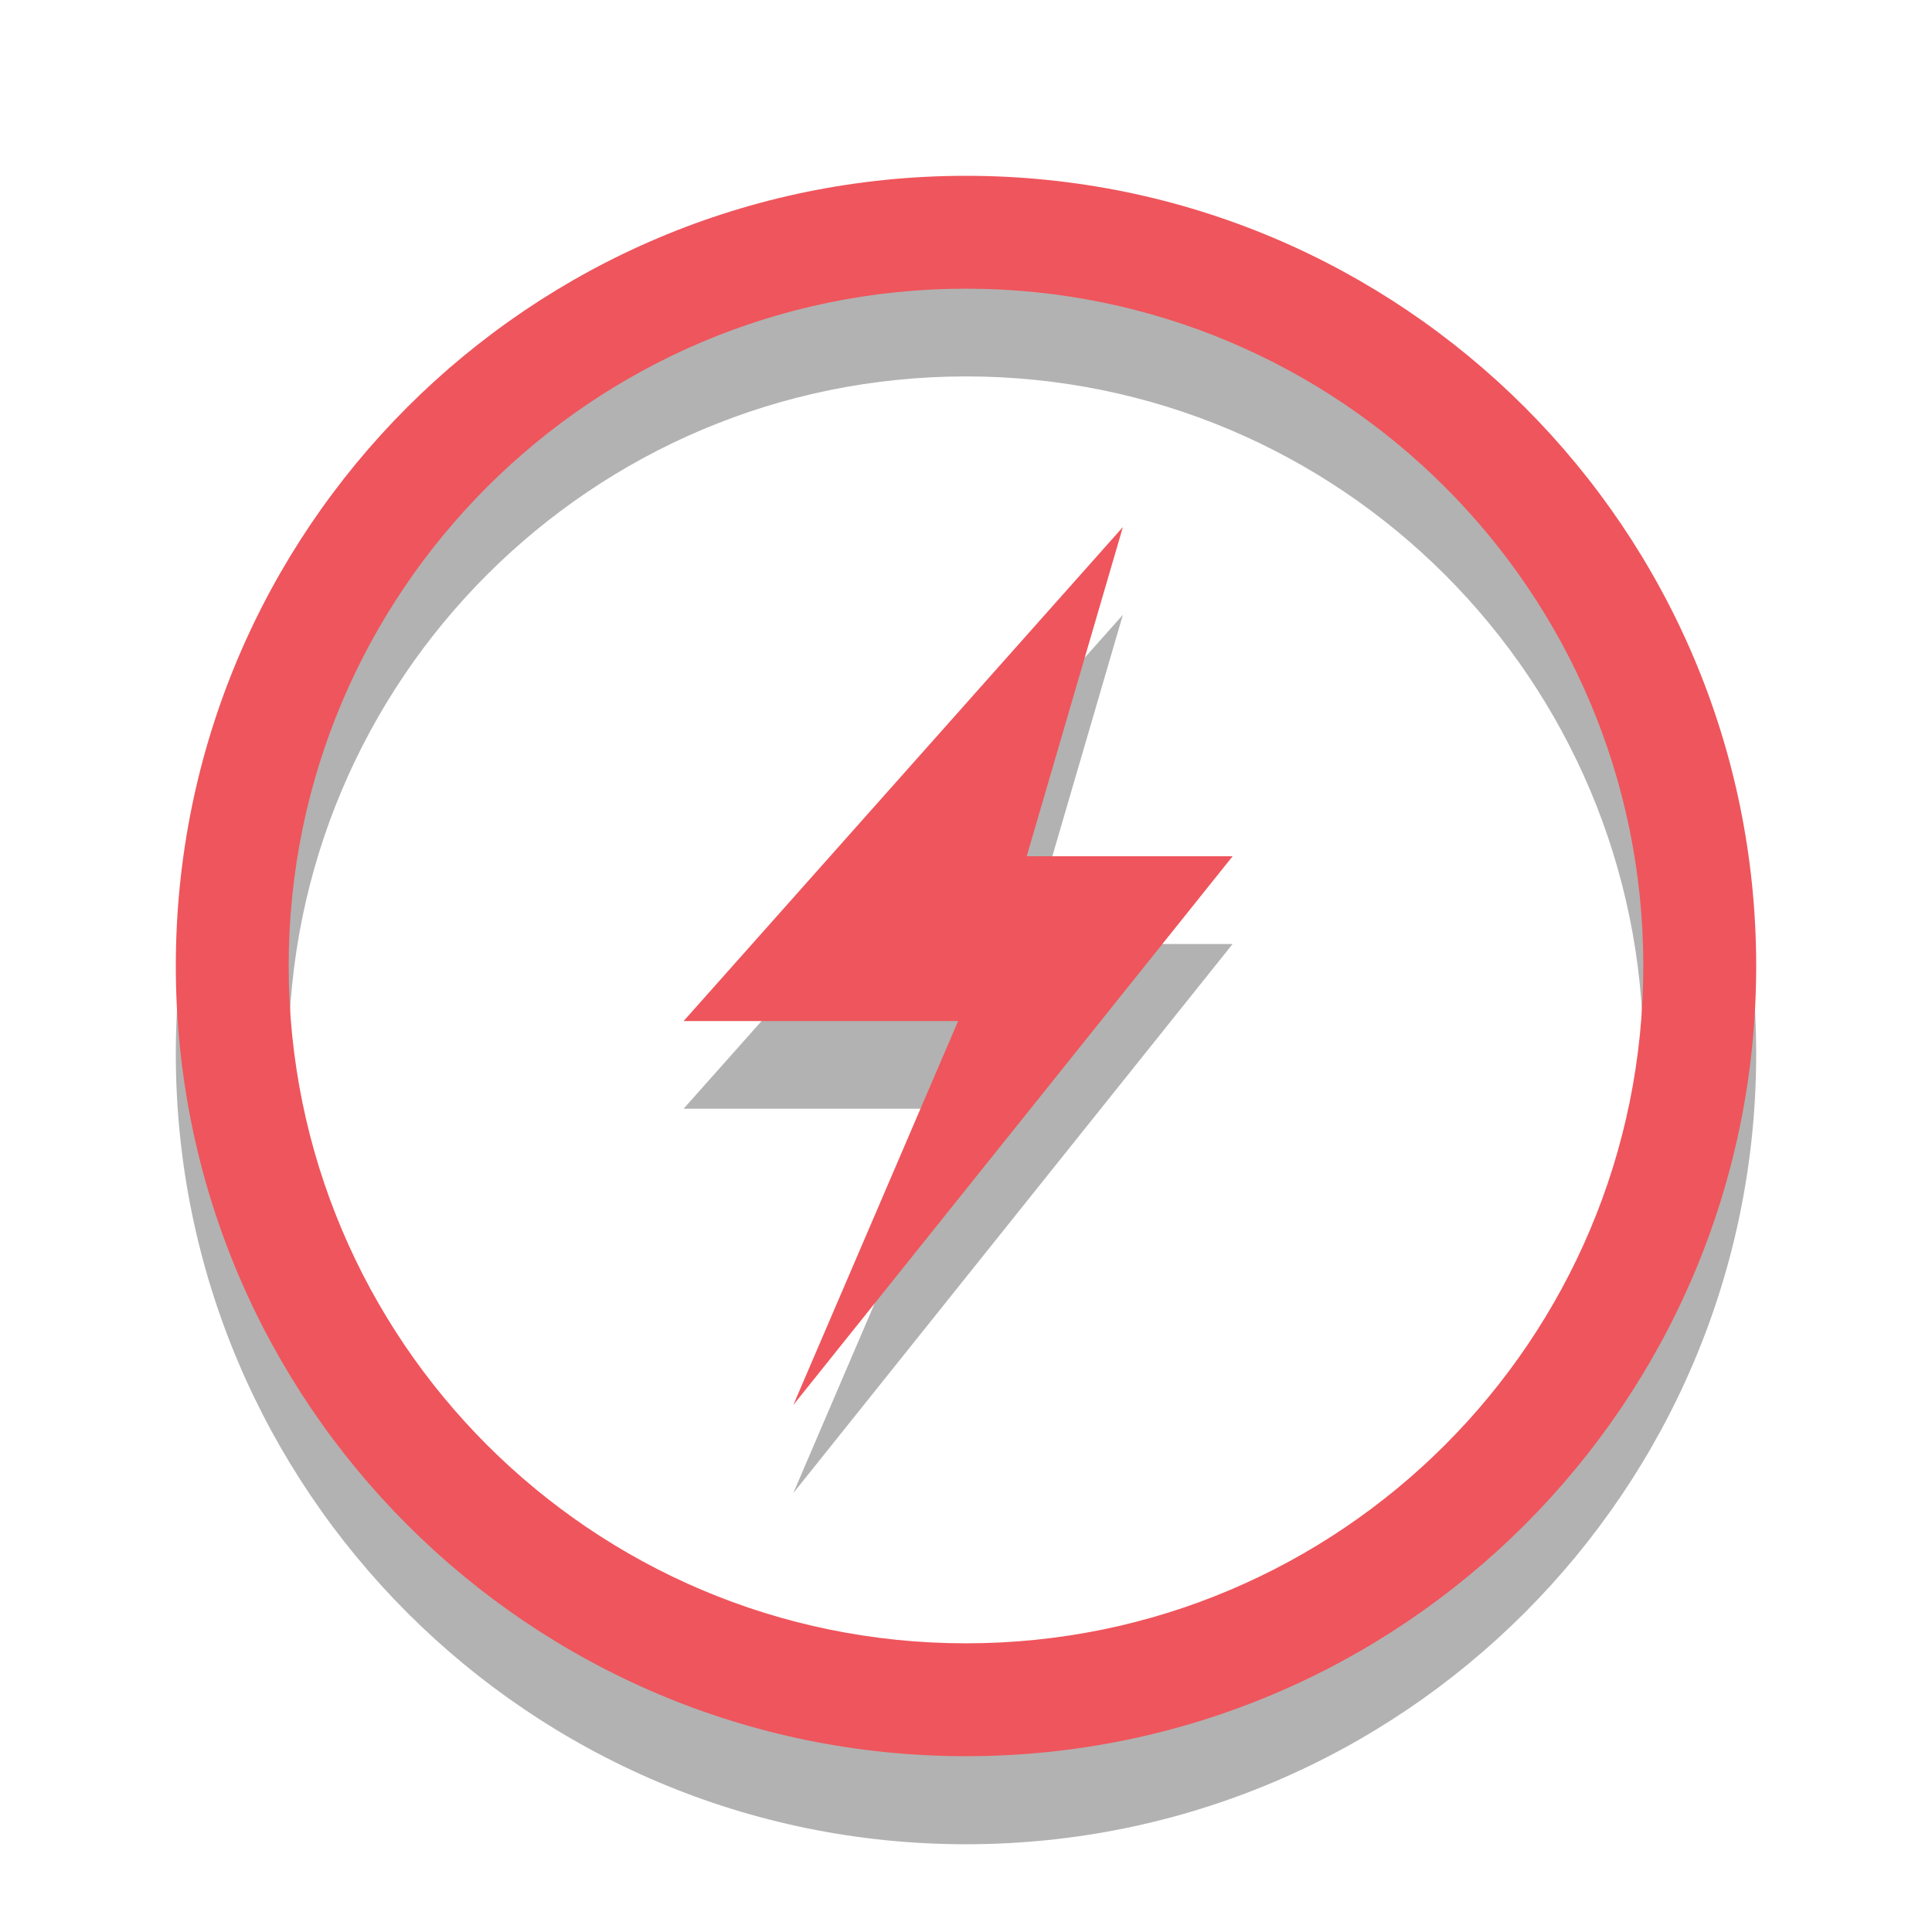
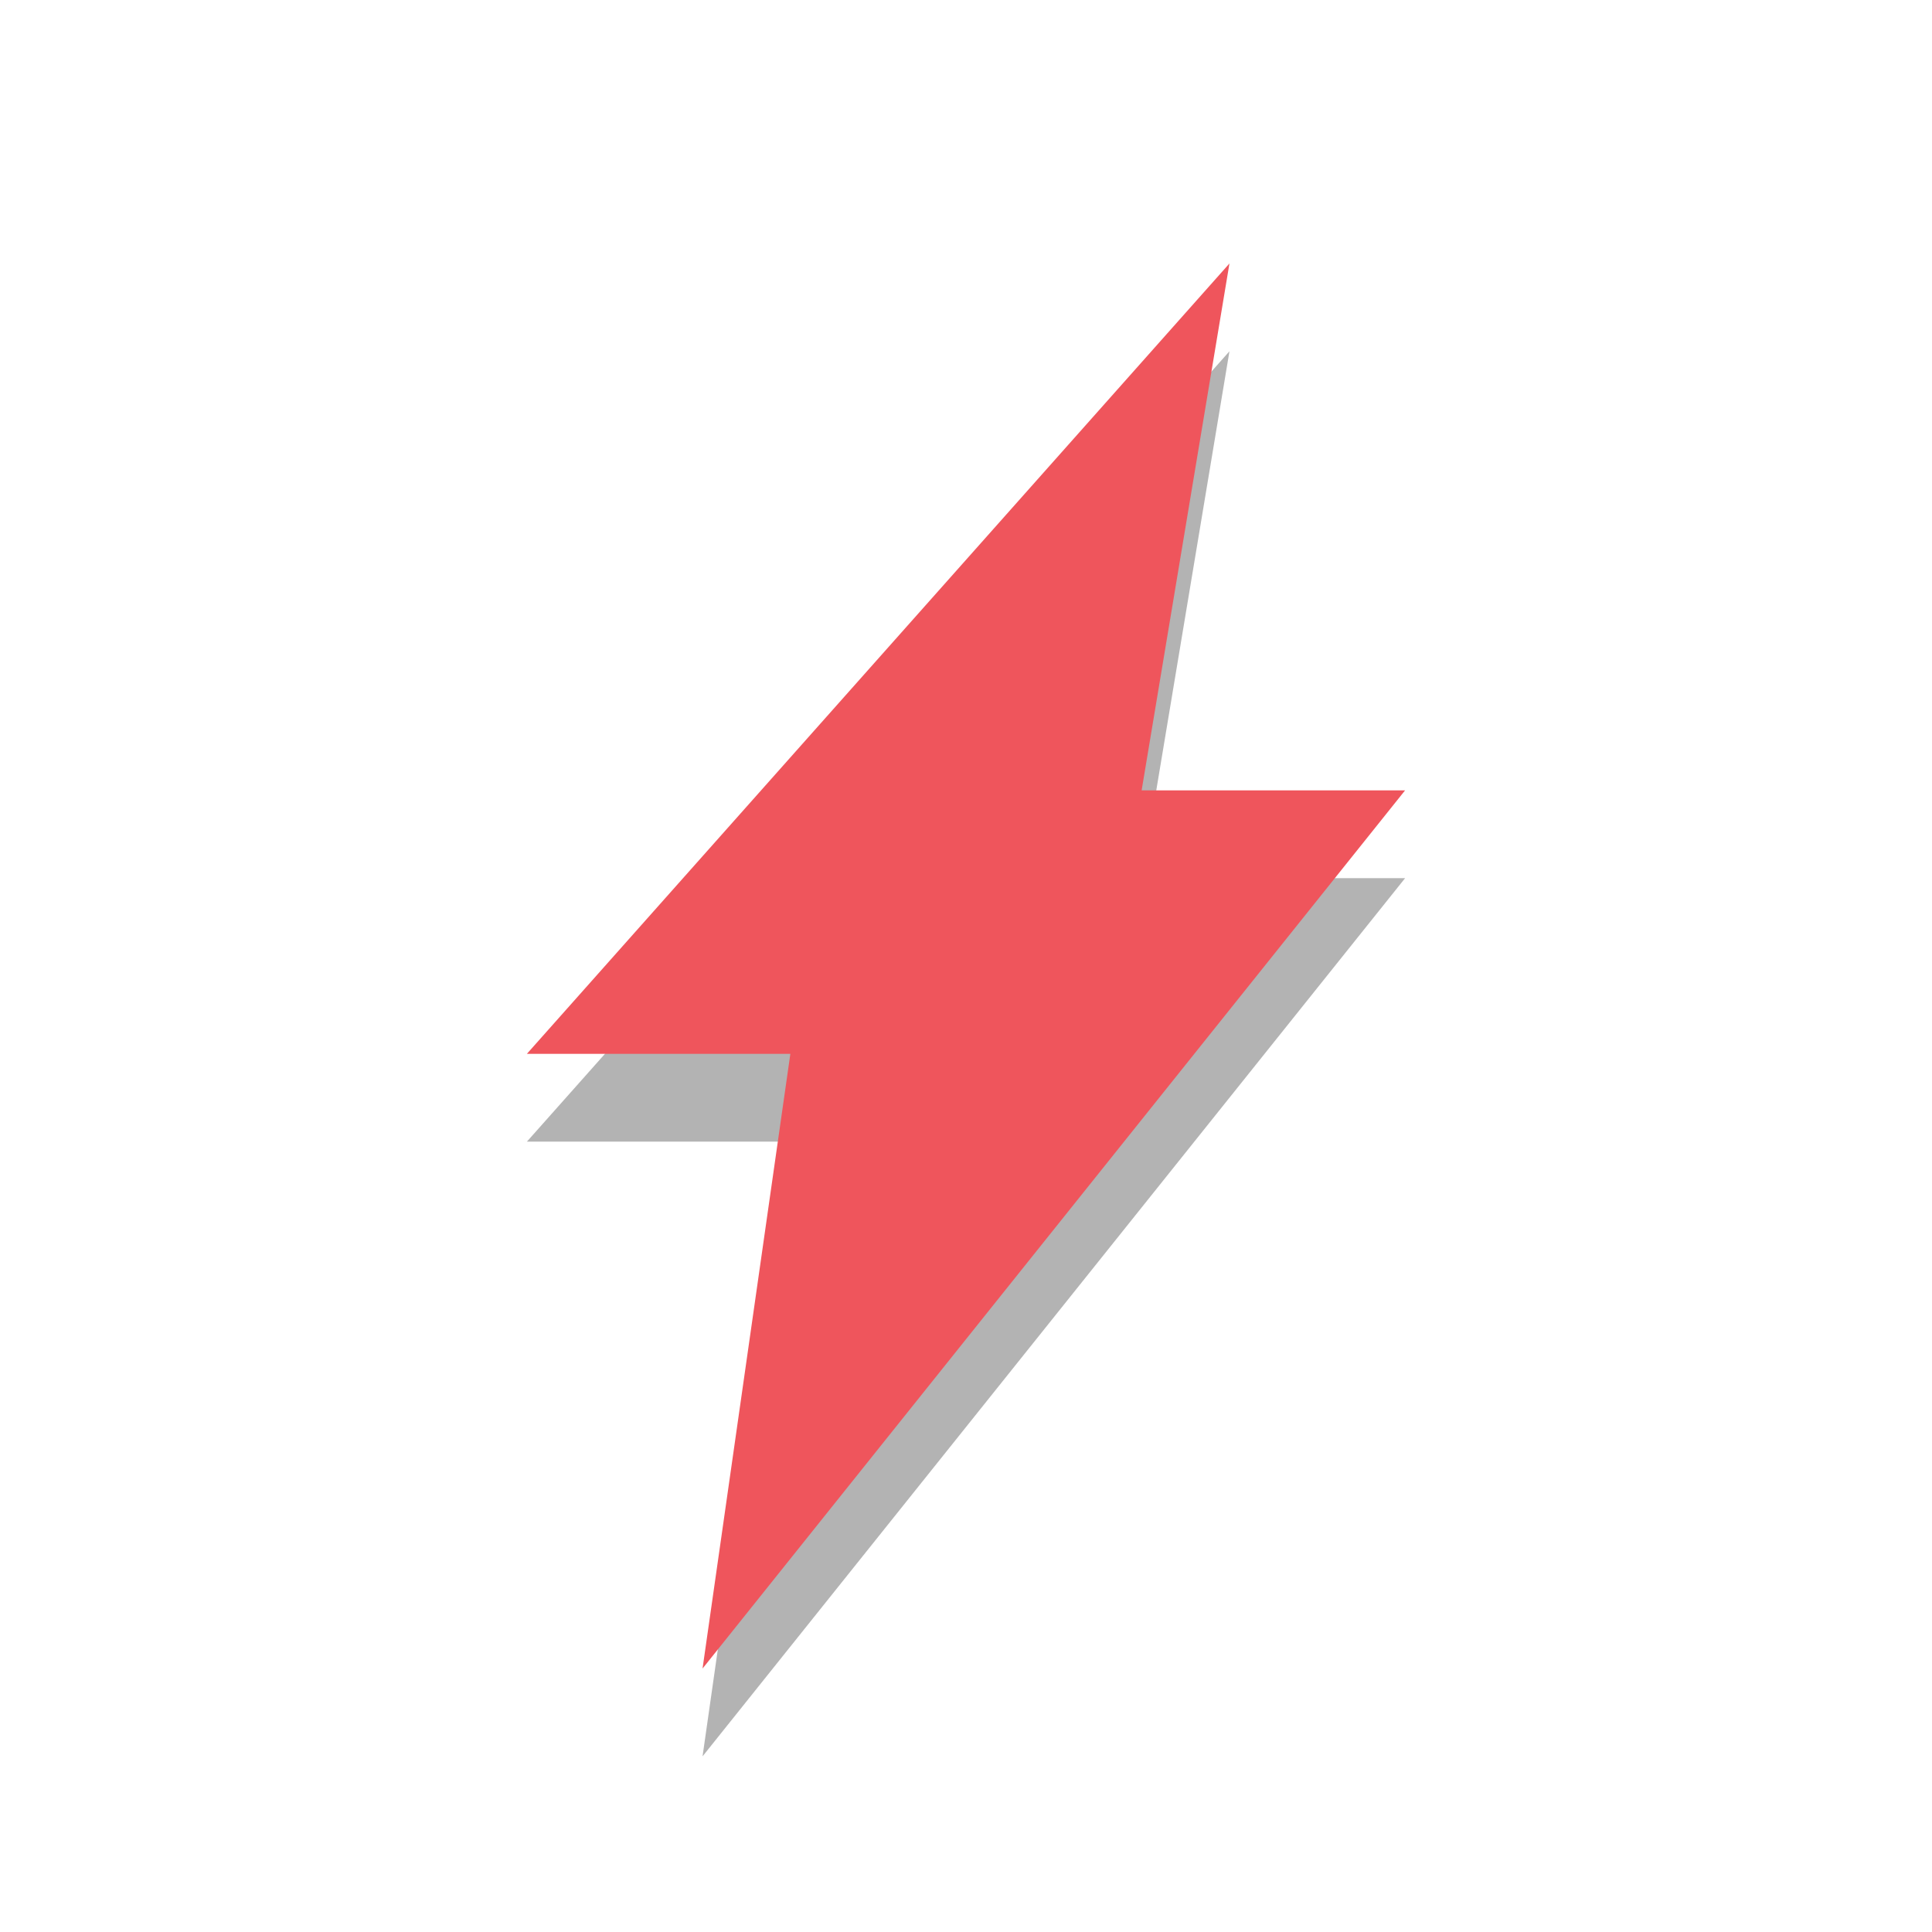
- <svg xmlns="http://www.w3.org/2000/svg" width="24px" height="24px" viewBox="0 0 24 24" version="1.1">
-   <g id="surface1">
-     <path style=" stroke:none;fill-rule:nonzero;fill:rgb(0%,0%,0%);fill-opacity:0.302;" d="M 12 3.273 C 6.578 3.273 2.184 7.668 2.184 13.09 C 2.184 18.512 6.578 22.91 12 22.91 C 17.422 22.91 21.816 18.512 21.816 13.09 C 21.816 7.668 17.422 3.273 12 3.273 Z M 12 4.676 C 16.648 4.676 20.414 8.441 20.414 13.09 C 20.414 17.738 16.648 21.508 12 21.508 C 7.352 21.508 3.586 17.738 3.586 13.09 C 3.586 8.441 7.352 4.676 12 4.676 Z " />
-     <path style=" stroke:none;fill-rule:nonzero;fill:rgb(93.725%,33.333%,36.078%);fill-opacity:1;" d="M 12 2.184 C 6.578 2.184 2.184 6.578 2.184 12 C 2.184 17.422 6.578 21.816 12 21.816 C 17.422 21.816 21.816 17.422 21.816 12 C 21.816 6.578 17.422 2.184 12 2.184 Z M 12 3.586 C 16.648 3.586 20.414 7.352 20.414 12 C 20.414 16.648 16.648 20.414 12 20.414 C 7.352 20.414 3.586 16.648 3.586 12 C 3.586 7.352 7.352 3.586 12 3.586 Z " />
-     <path style=" stroke:none;fill-rule:evenodd;fill:rgb(0%,0%,0%);fill-opacity:0.302;" d="M 13.949 7.637 L 8.492 13.773 L 11.902 13.773 L 9.855 18.547 L 15.312 11.727 L 12.754 11.727 Z " />
-     <path style=" stroke:none;fill-rule:evenodd;fill:rgb(93.725%,33.333%,36.078%);fill-opacity:1;" d="M 13.949 6.547 L 8.492 12.684 L 11.902 12.684 L 9.855 17.453 L 15.312 10.637 L 12.754 10.637 Z " />
-   </g>
+ <svg xmlns="http://www.w3.org/2000/svg" width="22" viewBox="0 0 22 22" height="22" id="svg2" version="1.1">
+   <defs id="defs18" />
+   <path style="fill:#000000;fill-opacity:1;fill-rule:evenodd;opacity:0.3" d="M 14,4 6,13 9,13 8,20 16,10 13,10 z" id="path3974" />
+   <path id="path14" d="M 14,3 6,12 9,12 8,19 16,9 13,9 z" style="fill:#ef555c;fill-opacity:1;fill-rule:evenodd" />
</svg>
